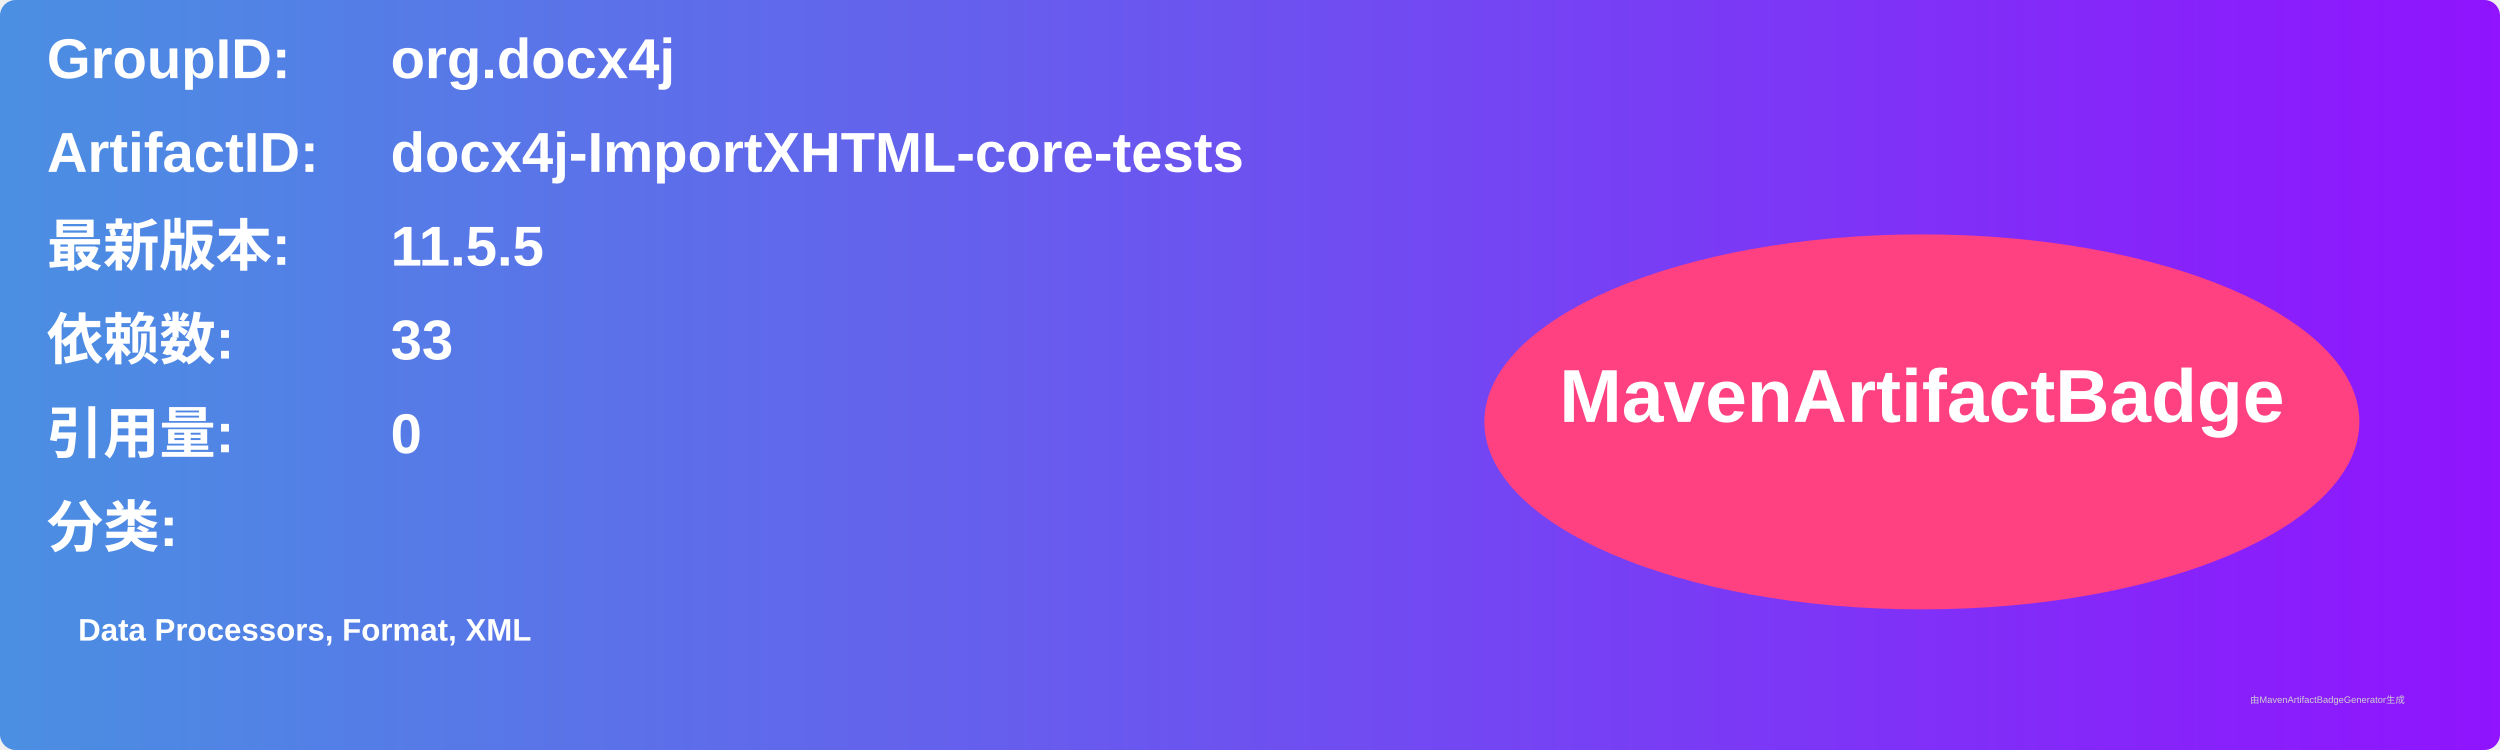
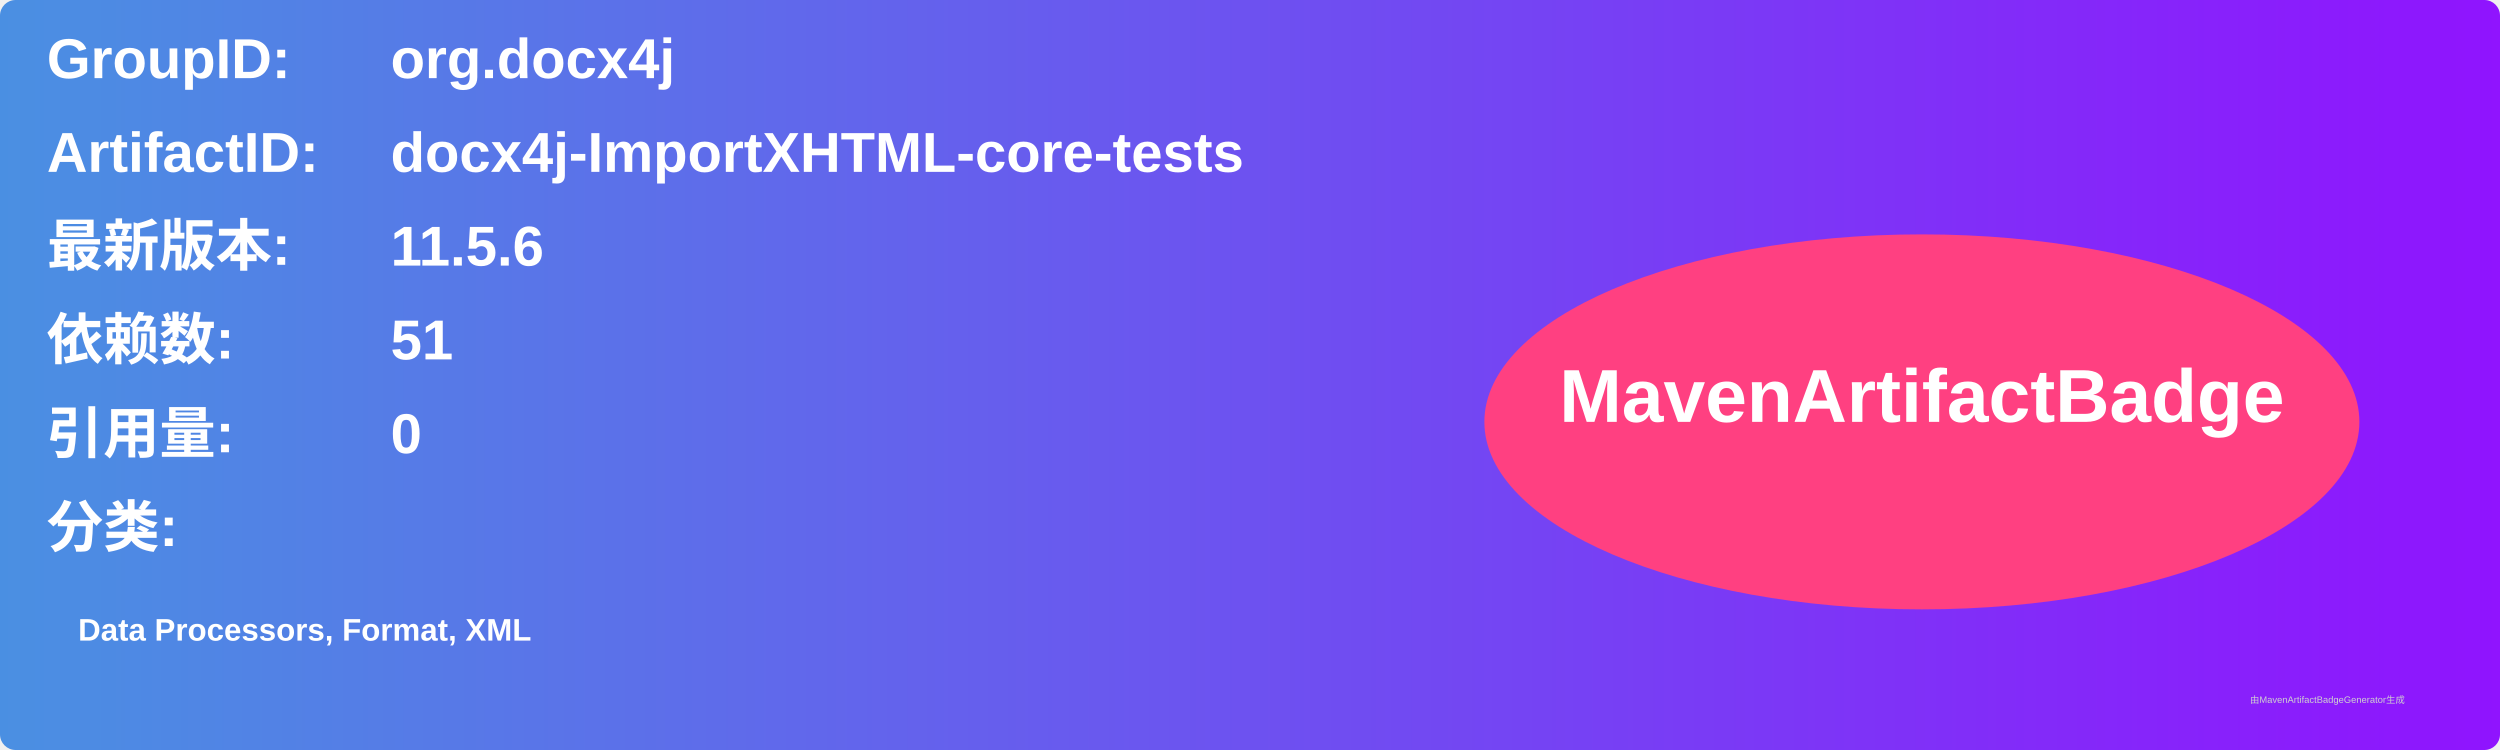
<svg xmlns="http://www.w3.org/2000/svg" width="800" height="240" viewBox="0 0 800 240">
  <linearGradient id="grad" x1="0%" y1="0%" x2="100%" y2="0%">
    <stop offset="0%" stop-color="#4a90e2" />
    <stop offset="100%" stop-color="#9013fe" />
  </linearGradient>
  <rect width="100%" height="100%" rx="5" ry="5" fill="url(#grad)" />
  <g transform="translate(15, 15)">
    <text x="0" y="10" font-family="Arial" font-size="18" fill="white" font-weight="bold" width="260">GroupID:</text>
    <text x="110" y="10" font-family="Arial" font-size="18" fill="white" font-weight="bold" width="460">org.docx4j</text>
    <text x="0" y="40" font-family="Arial" font-size="18" fill="white" font-weight="bold" width="260">ArtifactID:</text>
    <text x="110" y="40" font-family="Arial" font-size="18" fill="white" font-weight="bold" width="460">docx4j-ImportXHTML-core-tests</text>
    <text x="0" y="70" font-family="Arial" font-size="18" fill="white" font-weight="bold">最新版本:</text>
    <text x="110" y="70" font-family="Arial" font-size="18" fill="white" font-weight="bold">
-       <tspan font-weight="bold">11.5.5</tspan>
+       <tspan font-weight="bold">11.5.6</tspan>
    </text>
    <text x="0" y="100" font-family="Arial" font-size="18" fill="white" font-weight="bold">依赖数: </text>
    <text x="110" y="100" font-family="Arial" font-size="18" fill="white">
-       <tspan font-weight="bold">33</tspan>
+       <tspan font-weight="bold">51</tspan>
    </text>
    <text x="0" y="130" font-family="Arial" font-size="18" fill="white" font-weight="bold">引用量: </text>
    <text x="110" y="130" font-family="Arial" font-size="18" fill="white">
      <tspan font-weight="bold">0</tspan>
    </text>
    <text x="0" y="160" font-family="Arial" font-size="18" fill="white" font-weight="bold">分类:</text>
    <text x="10" y="190" font-family="Arial" font-size="10" fill="white">
      <tspan font-weight="bold">Data Processors, Format, XML</tspan>
    </text>
    <ellipse cx="600" cy="120" rx="140" ry="60" fill="#ff4081" />
    <text x="600" y="120" text-anchor="middle" font-family="Arial" font-size="24" fill="white" font-weight="bold">MavenArtifactBadge</text>
  </g>
  <text x="720" y="225" font-family="Arial" font-size="3" fill="#d0d0d0">由MavenArtifactBadgeGenerator生成</text>
</svg>
